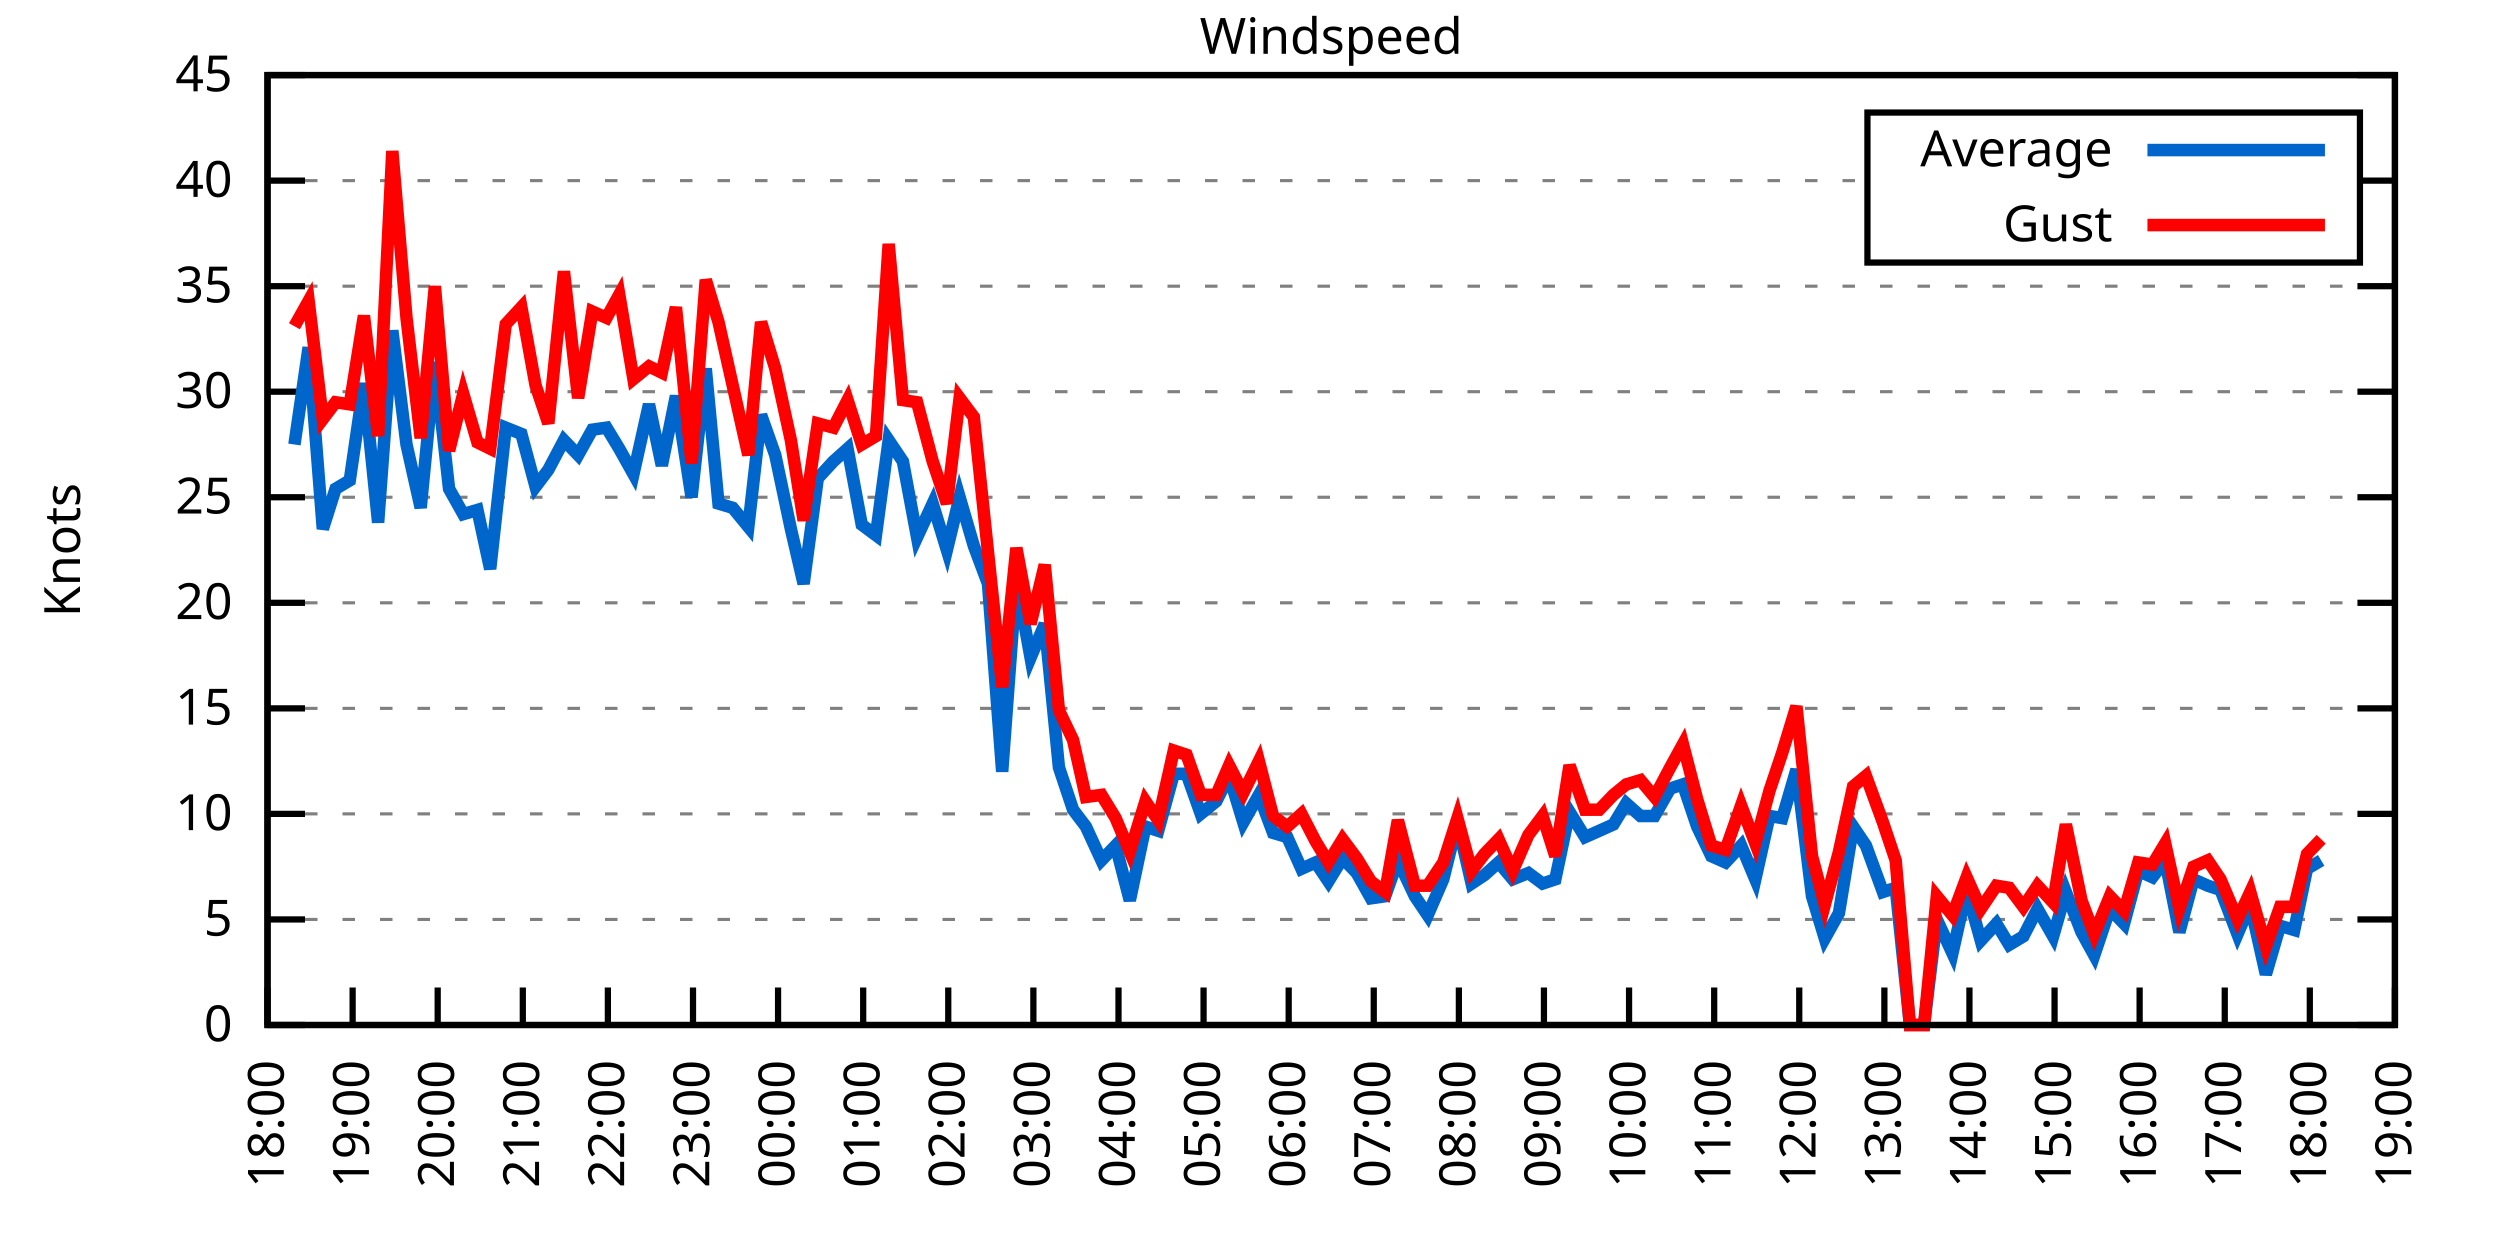
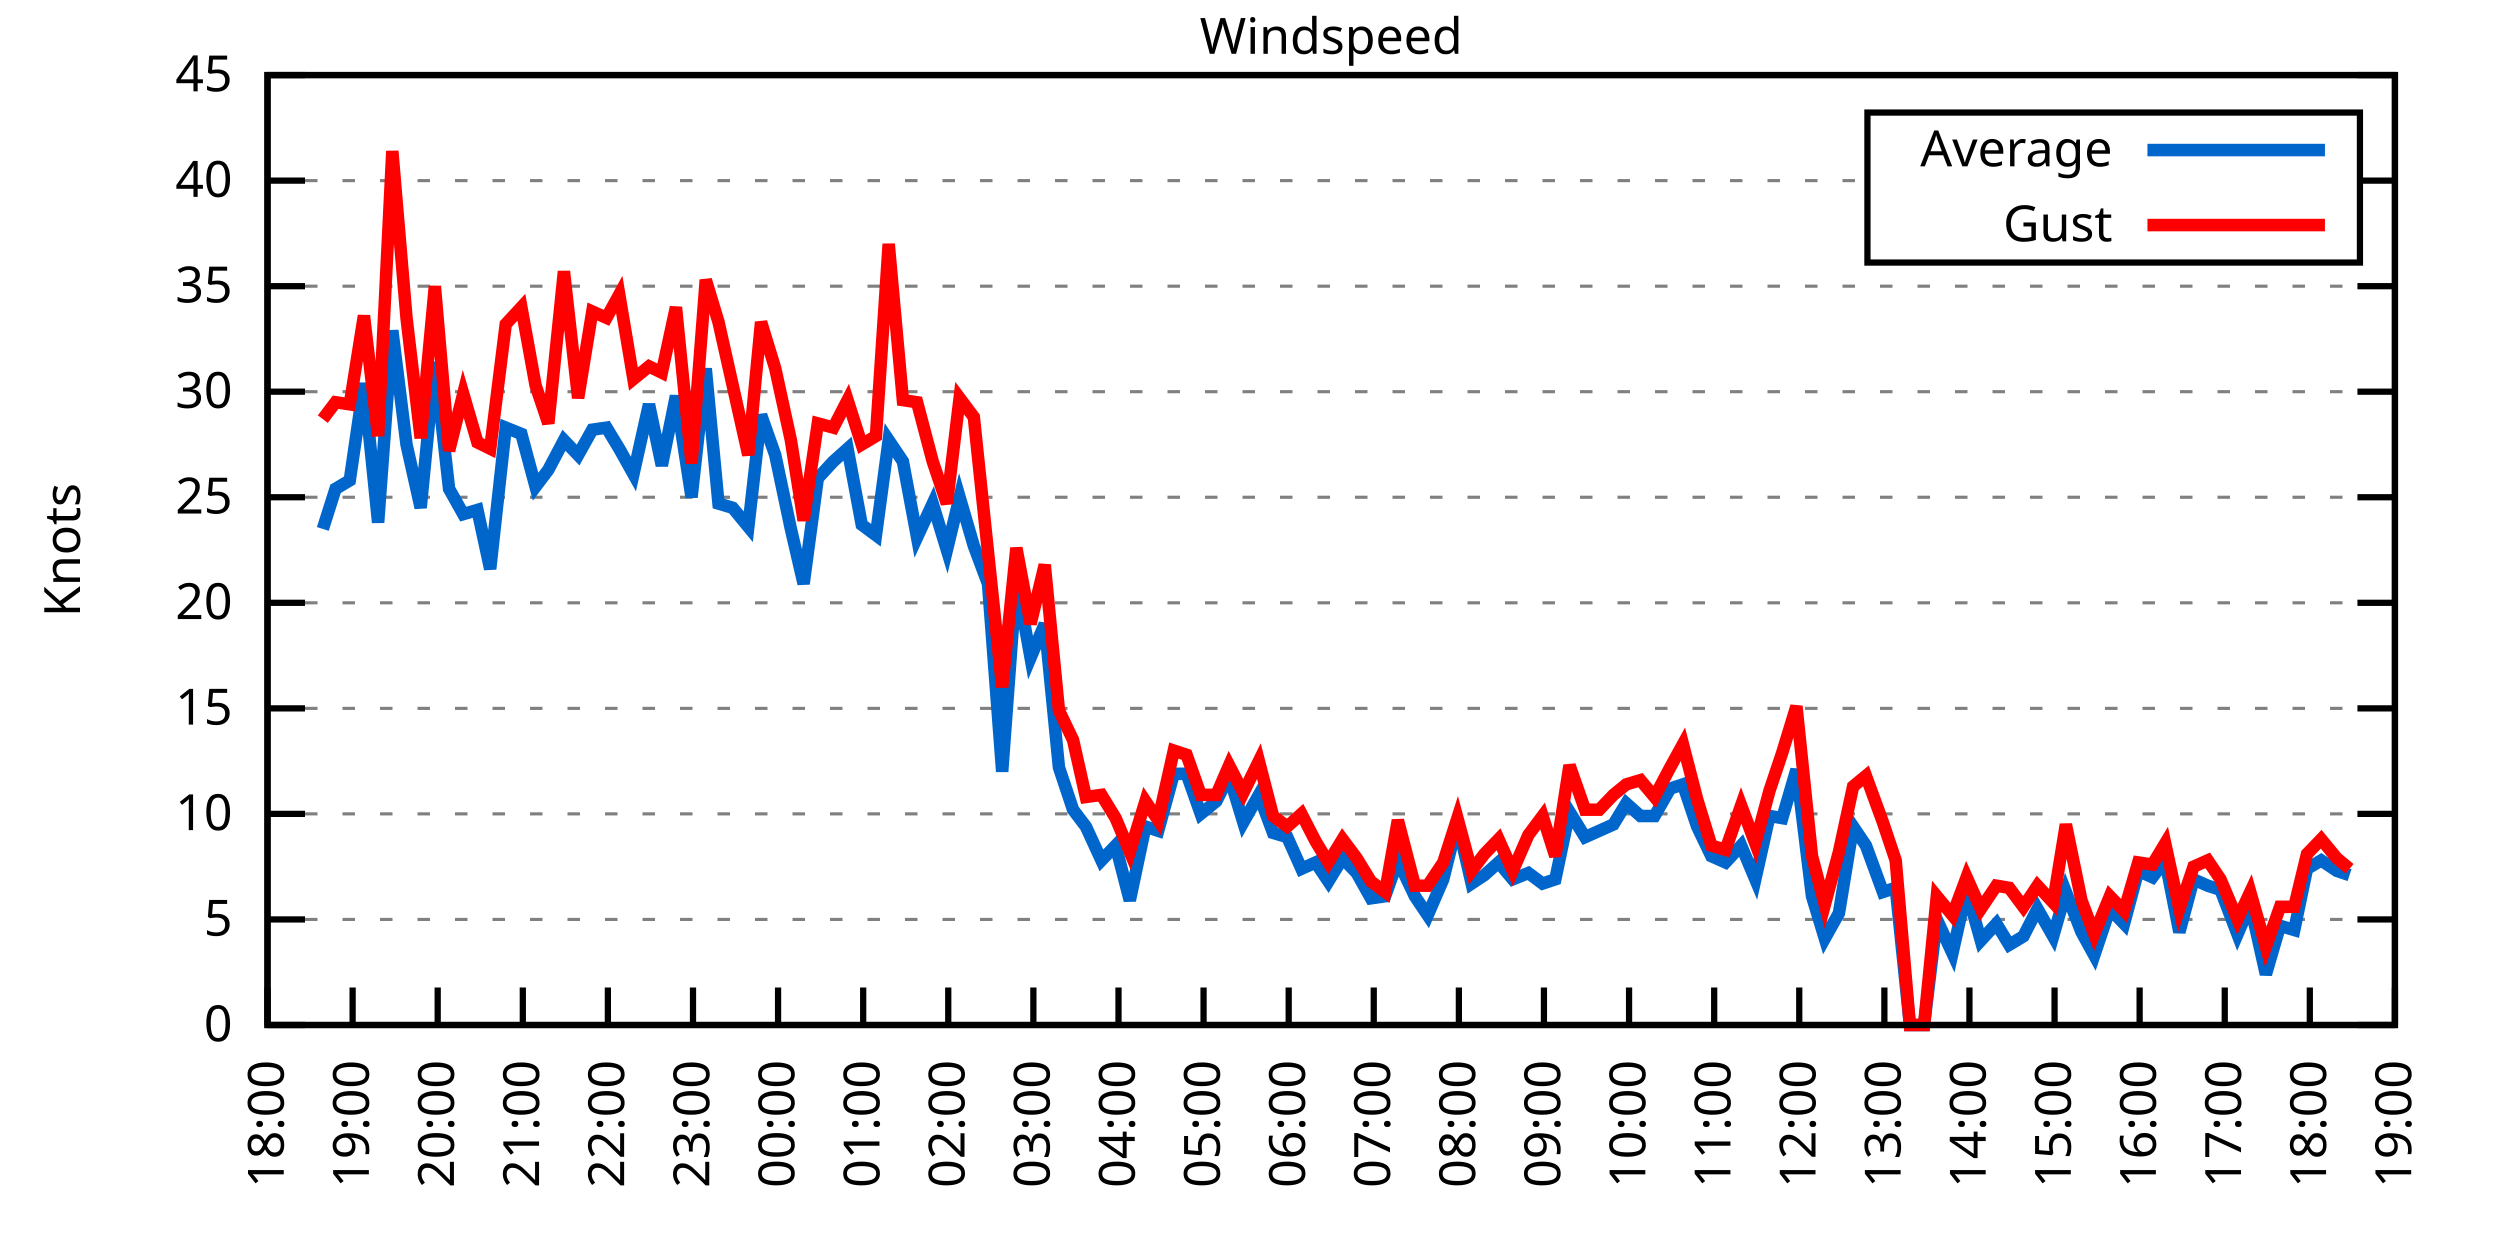
<svg xmlns="http://www.w3.org/2000/svg" xmlns:xlink="http://www.w3.org/1999/xlink" width="400" height="200" viewBox="0 0 400 200">
  <g id="gnuplot_canvas">
    <rect x="0" y="0" width="400" height="200" fill="none" />
    <defs>
      <circle id="gpDot" r="0.5" stroke-width="0.5" stroke="currentColor" />
      <path id="gpPt0" stroke-width="0.333" stroke="currentColor" d="M-1,0 h2 M0,-1 v2" />
      <path id="gpPt1" stroke-width="0.333" stroke="currentColor" d="M-1,-1 L1,1 M1,-1 L-1,1" />
      <path id="gpPt2" stroke-width="0.333" stroke="currentColor" d="M-1,0 L1,0 M0,-1 L0,1 M-1,-1 L1,1 M-1,1 L1,-1" />
      <rect id="gpPt3" stroke-width="0.333" stroke="currentColor" x="-1" y="-1" width="2" height="2" />
      <rect id="gpPt4" stroke-width="0.333" stroke="currentColor" fill="currentColor" x="-1" y="-1" width="2" height="2" />
      <circle id="gpPt5" stroke-width="0.333" stroke="currentColor" cx="0" cy="0" r="1" />
      <use xlink:href="#gpPt5" id="gpPt6" fill="currentColor" stroke="none" />
      <path id="gpPt7" stroke-width="0.333" stroke="currentColor" d="M0,-1.33 L-1.33,0.67 L1.33,0.67 z" />
      <use xlink:href="#gpPt7" id="gpPt8" fill="currentColor" stroke="none" />
      <use xlink:href="#gpPt7" id="gpPt9" stroke="currentColor" transform="rotate(180)" />
      <use xlink:href="#gpPt9" id="gpPt10" fill="currentColor" stroke="none" />
      <use xlink:href="#gpPt3" id="gpPt11" stroke="currentColor" transform="rotate(45)" />
      <use xlink:href="#gpPt11" id="gpPt12" fill="currentColor" stroke="none" />
      <path id="gpPt13" stroke-width="0.333" stroke="currentColor" d="M0,1.330 L1.265,0.411 L0.782,-1.067 L-0.782,-1.076 L-1.265,0.411 z" />
      <use xlink:href="#gpPt13" id="gpPt14" fill="currentColor" stroke="none" />
      <filter id="textbox" filterUnits="objectBoundingBox" x="0" y="0" height="1" width="1">
        <feFlood flood-color="white" flood-opacity="1" result="bgnd" />
        <feComposite in="SourceGraphic" in2="bgnd" operator="atop" />
      </filter>
      <filter id="greybox" filterUnits="objectBoundingBox" x="0" y="0" height="1" width="1">
        <feFlood flood-color="lightgrey" flood-opacity="1" result="grey" />
        <feComposite in="SourceGraphic" in2="grey" operator="atop" />
      </filter>
    </defs>
    <g fill="none" color="white" stroke="currentColor" stroke-width="1.00" stroke-linecap="butt" stroke-linejoin="miter">
</g>
    <g fill="none" color="black" stroke="currentColor" stroke-width="1.00" stroke-linecap="butt" stroke-linejoin="miter">
      <g stroke="none" shape-rendering="crispEdges">
        <polygon fill="rgb(255, 255, 255)" points="42.80,164.00 383.18,164.00 383.18,12.02 42.80,12.02 " />
      </g>
    </g>
    <g fill="none" color="black" stroke="currentColor" stroke-width="1.00" stroke-linecap="butt" stroke-linejoin="miter">
</g>
    <g fill="none" color="black" stroke="black" stroke-width="0.50" stroke-linecap="butt" stroke-linejoin="miter">
</g>
    <g fill="none" color="gray" stroke="currentColor" stroke-width="0.50" stroke-linecap="butt" stroke-linejoin="miter">
      <path stroke="gray" stroke-dasharray="2,4" class="gridline" d="M42.80,164.00 L383.19,164.00  " />
    </g>
    <g fill="none" color="gray" stroke="gray" stroke-width="1.00" stroke-linecap="butt" stroke-linejoin="miter">
</g>
    <g fill="none" color="black" stroke="currentColor" stroke-width="1.00" stroke-linecap="butt" stroke-linejoin="miter">
      <path stroke="black" d="M42.80,164.00 L48.80,164.00 M383.19,164.00 L377.19,164.00  " />
      <g transform="translate(37.20,166.60)" stroke="none" fill="black" font-family="Sans" font-size="8.00" text-anchor="end">
        <text>
          <tspan font-family="Sans"> 0</tspan>
        </text>
      </g>
    </g>
    <g fill="none" color="black" stroke="currentColor" stroke-width="1.00" stroke-linecap="butt" stroke-linejoin="miter">
</g>
    <g fill="none" color="black" stroke="black" stroke-width="0.50" stroke-linecap="butt" stroke-linejoin="miter">
</g>
    <g fill="none" color="gray" stroke="currentColor" stroke-width="0.50" stroke-linecap="butt" stroke-linejoin="miter">
      <path stroke="gray" stroke-dasharray="2,4" class="gridline" d="M42.80,147.11 L383.19,147.11  " />
    </g>
    <g fill="none" color="gray" stroke="gray" stroke-width="1.00" stroke-linecap="butt" stroke-linejoin="miter">
</g>
    <g fill="none" color="black" stroke="currentColor" stroke-width="1.00" stroke-linecap="butt" stroke-linejoin="miter">
      <path stroke="black" d="M42.80,147.11 L48.80,147.11 M383.19,147.11 L377.19,147.11  " />
      <g transform="translate(37.20,149.71)" stroke="none" fill="black" font-family="Sans" font-size="8.00" text-anchor="end">
        <text>
          <tspan font-family="Sans"> 5</tspan>
        </text>
      </g>
    </g>
    <g fill="none" color="black" stroke="currentColor" stroke-width="1.00" stroke-linecap="butt" stroke-linejoin="miter">
</g>
    <g fill="none" color="black" stroke="black" stroke-width="0.50" stroke-linecap="butt" stroke-linejoin="miter">
</g>
    <g fill="none" color="gray" stroke="currentColor" stroke-width="0.50" stroke-linecap="butt" stroke-linejoin="miter">
      <path stroke="gray" stroke-dasharray="2,4" class="gridline" d="M42.80,130.22 L383.19,130.22  " />
    </g>
    <g fill="none" color="gray" stroke="gray" stroke-width="1.00" stroke-linecap="butt" stroke-linejoin="miter">
</g>
    <g fill="none" color="black" stroke="currentColor" stroke-width="1.00" stroke-linecap="butt" stroke-linejoin="miter">
      <path stroke="black" d="M42.80,130.22 L48.80,130.22 M383.19,130.22 L377.19,130.22  " />
      <g transform="translate(37.20,132.82)" stroke="none" fill="black" font-family="Sans" font-size="8.00" text-anchor="end">
        <text>
          <tspan font-family="Sans"> 10</tspan>
        </text>
      </g>
    </g>
    <g fill="none" color="black" stroke="currentColor" stroke-width="1.00" stroke-linecap="butt" stroke-linejoin="miter">
</g>
    <g fill="none" color="black" stroke="black" stroke-width="0.50" stroke-linecap="butt" stroke-linejoin="miter">
</g>
    <g fill="none" color="gray" stroke="currentColor" stroke-width="0.50" stroke-linecap="butt" stroke-linejoin="miter">
      <path stroke="gray" stroke-dasharray="2,4" class="gridline" d="M42.80,113.34 L383.19,113.34  " />
    </g>
    <g fill="none" color="gray" stroke="gray" stroke-width="1.00" stroke-linecap="butt" stroke-linejoin="miter">
</g>
    <g fill="none" color="black" stroke="currentColor" stroke-width="1.00" stroke-linecap="butt" stroke-linejoin="miter">
      <path stroke="black" d="M42.80,113.34 L48.80,113.34 M383.19,113.34 L377.19,113.34  " />
      <g transform="translate(37.20,115.94)" stroke="none" fill="black" font-family="Sans" font-size="8.00" text-anchor="end">
        <text>
          <tspan font-family="Sans"> 15</tspan>
        </text>
      </g>
    </g>
    <g fill="none" color="black" stroke="currentColor" stroke-width="1.00" stroke-linecap="butt" stroke-linejoin="miter">
</g>
    <g fill="none" color="black" stroke="black" stroke-width="0.50" stroke-linecap="butt" stroke-linejoin="miter">
</g>
    <g fill="none" color="gray" stroke="currentColor" stroke-width="0.50" stroke-linecap="butt" stroke-linejoin="miter">
      <path stroke="gray" stroke-dasharray="2,4" class="gridline" d="M42.80,96.45 L383.19,96.45  " />
    </g>
    <g fill="none" color="gray" stroke="gray" stroke-width="1.00" stroke-linecap="butt" stroke-linejoin="miter">
</g>
    <g fill="none" color="black" stroke="currentColor" stroke-width="1.00" stroke-linecap="butt" stroke-linejoin="miter">
      <path stroke="black" d="M42.80,96.45 L48.80,96.45 M383.19,96.45 L377.19,96.45  " />
      <g transform="translate(37.20,99.05)" stroke="none" fill="black" font-family="Sans" font-size="8.00" text-anchor="end">
        <text>
          <tspan font-family="Sans"> 20</tspan>
        </text>
      </g>
    </g>
    <g fill="none" color="black" stroke="currentColor" stroke-width="1.00" stroke-linecap="butt" stroke-linejoin="miter">
</g>
    <g fill="none" color="black" stroke="black" stroke-width="0.50" stroke-linecap="butt" stroke-linejoin="miter">
</g>
    <g fill="none" color="gray" stroke="currentColor" stroke-width="0.50" stroke-linecap="butt" stroke-linejoin="miter">
      <path stroke="gray" stroke-dasharray="2,4" class="gridline" d="M42.80,79.56 L383.19,79.56  " />
    </g>
    <g fill="none" color="gray" stroke="gray" stroke-width="1.00" stroke-linecap="butt" stroke-linejoin="miter">
</g>
    <g fill="none" color="black" stroke="currentColor" stroke-width="1.00" stroke-linecap="butt" stroke-linejoin="miter">
      <path stroke="black" d="M42.80,79.56 L48.80,79.56 M383.19,79.56 L377.19,79.56  " />
      <g transform="translate(37.20,82.16)" stroke="none" fill="black" font-family="Sans" font-size="8.00" text-anchor="end">
        <text>
          <tspan font-family="Sans"> 25</tspan>
        </text>
      </g>
    </g>
    <g fill="none" color="black" stroke="currentColor" stroke-width="1.00" stroke-linecap="butt" stroke-linejoin="miter">
</g>
    <g fill="none" color="black" stroke="black" stroke-width="0.50" stroke-linecap="butt" stroke-linejoin="miter">
</g>
    <g fill="none" color="gray" stroke="currentColor" stroke-width="0.50" stroke-linecap="butt" stroke-linejoin="miter">
      <path stroke="gray" stroke-dasharray="2,4" class="gridline" d="M42.80,62.67 L383.19,62.67  " />
    </g>
    <g fill="none" color="gray" stroke="gray" stroke-width="1.00" stroke-linecap="butt" stroke-linejoin="miter">
</g>
    <g fill="none" color="black" stroke="currentColor" stroke-width="1.00" stroke-linecap="butt" stroke-linejoin="miter">
      <path stroke="black" d="M42.80,62.67 L48.80,62.67 M383.19,62.67 L377.19,62.67  " />
      <g transform="translate(37.20,65.27)" stroke="none" fill="black" font-family="Sans" font-size="8.00" text-anchor="end">
        <text>
          <tspan font-family="Sans"> 30</tspan>
        </text>
      </g>
    </g>
    <g fill="none" color="black" stroke="currentColor" stroke-width="1.00" stroke-linecap="butt" stroke-linejoin="miter">
</g>
    <g fill="none" color="black" stroke="black" stroke-width="0.50" stroke-linecap="butt" stroke-linejoin="miter">
</g>
    <g fill="none" color="gray" stroke="currentColor" stroke-width="0.50" stroke-linecap="butt" stroke-linejoin="miter">
      <path stroke="gray" stroke-dasharray="2,4" class="gridline" d="M42.80,45.79 L383.19,45.79  " />
    </g>
    <g fill="none" color="gray" stroke="gray" stroke-width="1.00" stroke-linecap="butt" stroke-linejoin="miter">
</g>
    <g fill="none" color="black" stroke="currentColor" stroke-width="1.00" stroke-linecap="butt" stroke-linejoin="miter">
      <path stroke="black" d="M42.80,45.79 L48.80,45.79 M383.19,45.79 L377.19,45.79  " />
      <g transform="translate(37.20,48.39)" stroke="none" fill="black" font-family="Sans" font-size="8.00" text-anchor="end">
        <text>
          <tspan font-family="Sans"> 35</tspan>
        </text>
      </g>
    </g>
    <g fill="none" color="black" stroke="currentColor" stroke-width="1.00" stroke-linecap="butt" stroke-linejoin="miter">
</g>
    <g fill="none" color="black" stroke="black" stroke-width="0.50" stroke-linecap="butt" stroke-linejoin="miter">
</g>
    <g fill="none" color="gray" stroke="currentColor" stroke-width="0.50" stroke-linecap="butt" stroke-linejoin="miter">
      <path stroke="gray" stroke-dasharray="2,4" class="gridline" d="M42.80,28.90 L298.79,28.90 M377.59,28.90 L383.19,28.90  " />
    </g>
    <g fill="none" color="gray" stroke="gray" stroke-width="1.00" stroke-linecap="butt" stroke-linejoin="miter">
</g>
    <g fill="none" color="black" stroke="currentColor" stroke-width="1.00" stroke-linecap="butt" stroke-linejoin="miter">
      <path stroke="black" d="M42.80,28.90 L48.80,28.90 M383.19,28.90 L377.19,28.90  " />
      <g transform="translate(37.20,31.50)" stroke="none" fill="black" font-family="Sans" font-size="8.00" text-anchor="end">
        <text>
          <tspan font-family="Sans"> 40</tspan>
        </text>
      </g>
    </g>
    <g fill="none" color="black" stroke="currentColor" stroke-width="1.00" stroke-linecap="butt" stroke-linejoin="miter">
</g>
    <g fill="none" color="black" stroke="black" stroke-width="0.50" stroke-linecap="butt" stroke-linejoin="miter">
</g>
    <g fill="none" color="gray" stroke="currentColor" stroke-width="0.50" stroke-linecap="butt" stroke-linejoin="miter">
      <path stroke="gray" stroke-dasharray="2,4" class="gridline" d="M42.80,12.01 L383.19,12.01  " />
    </g>
    <g fill="none" color="gray" stroke="gray" stroke-width="1.00" stroke-linecap="butt" stroke-linejoin="miter">
</g>
    <g fill="none" color="black" stroke="currentColor" stroke-width="1.00" stroke-linecap="butt" stroke-linejoin="miter">
      <path stroke="black" d="M42.80,12.01 L48.80,12.01 M383.19,12.01 L377.19,12.01  " />
      <g transform="translate(37.20,14.61)" stroke="none" fill="black" font-family="Sans" font-size="8.00" text-anchor="end">
        <text>
          <tspan font-family="Sans"> 45</tspan>
        </text>
      </g>
    </g>
    <g fill="none" color="black" stroke="currentColor" stroke-width="1.00" stroke-linecap="butt" stroke-linejoin="miter">
      <path stroke="black" d="M42.80,164.00 L42.80,158.00  " />
      <g transform="translate(45.40,169.60) rotate(270.00)" stroke="none" fill="black" font-family="Sans" font-size="8.00" text-anchor="end">
        <text>
          <tspan font-family="Sans">18:00</tspan>
        </text>
      </g>
    </g>
    <g fill="none" color="black" stroke="currentColor" stroke-width="1.00" stroke-linecap="butt" stroke-linejoin="miter">
      <path stroke="black" d="M56.42,164.00 L56.42,158.00  " />
      <g transform="translate(59.02,169.60) rotate(270.00)" stroke="none" fill="black" font-family="Sans" font-size="8.00" text-anchor="end">
        <text>
          <tspan font-family="Sans">19:00</tspan>
        </text>
      </g>
    </g>
    <g fill="none" color="black" stroke="currentColor" stroke-width="1.00" stroke-linecap="butt" stroke-linejoin="miter">
      <path stroke="black" d="M70.03,164.00 L70.03,158.00  " />
      <g transform="translate(72.63,169.60) rotate(270.00)" stroke="none" fill="black" font-family="Sans" font-size="8.00" text-anchor="end">
        <text>
          <tspan font-family="Sans">20:00</tspan>
        </text>
      </g>
    </g>
    <g fill="none" color="black" stroke="currentColor" stroke-width="1.00" stroke-linecap="butt" stroke-linejoin="miter">
      <path stroke="black" d="M83.65,164.00 L83.65,158.00  " />
      <g transform="translate(86.25,169.60) rotate(270.00)" stroke="none" fill="black" font-family="Sans" font-size="8.00" text-anchor="end">
        <text>
          <tspan font-family="Sans">21:00</tspan>
        </text>
      </g>
    </g>
    <g fill="none" color="black" stroke="currentColor" stroke-width="1.00" stroke-linecap="butt" stroke-linejoin="miter">
      <path stroke="black" d="M97.26,164.00 L97.26,158.00  " />
      <g transform="translate(99.86,169.60) rotate(270.00)" stroke="none" fill="black" font-family="Sans" font-size="8.00" text-anchor="end">
        <text>
          <tspan font-family="Sans">22:00</tspan>
        </text>
      </g>
    </g>
    <g fill="none" color="black" stroke="currentColor" stroke-width="1.00" stroke-linecap="butt" stroke-linejoin="miter">
      <path stroke="black" d="M110.88,164.00 L110.88,158.00  " />
      <g transform="translate(113.48,169.60) rotate(270.00)" stroke="none" fill="black" font-family="Sans" font-size="8.00" text-anchor="end">
        <text>
          <tspan font-family="Sans">23:00</tspan>
        </text>
      </g>
    </g>
    <g fill="none" color="black" stroke="currentColor" stroke-width="1.00" stroke-linecap="butt" stroke-linejoin="miter">
      <path stroke="black" d="M124.49,164.00 L124.49,158.00  " />
      <g transform="translate(127.09,169.60) rotate(270.00)" stroke="none" fill="black" font-family="Sans" font-size="8.00" text-anchor="end">
        <text>
          <tspan font-family="Sans">00:00</tspan>
        </text>
      </g>
    </g>
    <g fill="none" color="black" stroke="currentColor" stroke-width="1.00" stroke-linecap="butt" stroke-linejoin="miter">
      <path stroke="black" d="M138.11,164.00 L138.11,158.00  " />
      <g transform="translate(140.71,169.60) rotate(270.00)" stroke="none" fill="black" font-family="Sans" font-size="8.00" text-anchor="end">
        <text>
          <tspan font-family="Sans">01:00</tspan>
        </text>
      </g>
    </g>
    <g fill="none" color="black" stroke="currentColor" stroke-width="1.00" stroke-linecap="butt" stroke-linejoin="miter">
      <path stroke="black" d="M151.72,164.00 L151.72,158.00  " />
      <g transform="translate(154.32,169.60) rotate(270.00)" stroke="none" fill="black" font-family="Sans" font-size="8.00" text-anchor="end">
        <text>
          <tspan font-family="Sans">02:00</tspan>
        </text>
      </g>
    </g>
    <g fill="none" color="black" stroke="currentColor" stroke-width="1.00" stroke-linecap="butt" stroke-linejoin="miter">
      <path stroke="black" d="M165.34,164.00 L165.34,158.00  " />
      <g transform="translate(167.94,169.60) rotate(270.00)" stroke="none" fill="black" font-family="Sans" font-size="8.00" text-anchor="end">
        <text>
          <tspan font-family="Sans">03:00</tspan>
        </text>
      </g>
    </g>
    <g fill="none" color="black" stroke="currentColor" stroke-width="1.00" stroke-linecap="butt" stroke-linejoin="miter">
      <path stroke="black" d="M178.96,164.00 L178.96,158.00  " />
      <g transform="translate(181.56,169.60) rotate(270.00)" stroke="none" fill="black" font-family="Sans" font-size="8.00" text-anchor="end">
        <text>
          <tspan font-family="Sans">04:00</tspan>
        </text>
      </g>
    </g>
    <g fill="none" color="black" stroke="currentColor" stroke-width="1.00" stroke-linecap="butt" stroke-linejoin="miter">
      <path stroke="black" d="M192.57,164.00 L192.57,158.00  " />
      <g transform="translate(195.17,169.60) rotate(270.00)" stroke="none" fill="black" font-family="Sans" font-size="8.00" text-anchor="end">
        <text>
          <tspan font-family="Sans">05:00</tspan>
        </text>
      </g>
    </g>
    <g fill="none" color="black" stroke="currentColor" stroke-width="1.00" stroke-linecap="butt" stroke-linejoin="miter">
      <path stroke="black" d="M206.19,164.00 L206.19,158.00  " />
      <g transform="translate(208.79,169.60) rotate(270.00)" stroke="none" fill="black" font-family="Sans" font-size="8.00" text-anchor="end">
        <text>
          <tspan font-family="Sans">06:00</tspan>
        </text>
      </g>
    </g>
    <g fill="none" color="black" stroke="currentColor" stroke-width="1.00" stroke-linecap="butt" stroke-linejoin="miter">
      <path stroke="black" d="M219.80,164.00 L219.80,158.00  " />
      <g transform="translate(222.40,169.60) rotate(270.00)" stroke="none" fill="black" font-family="Sans" font-size="8.00" text-anchor="end">
        <text>
          <tspan font-family="Sans">07:00</tspan>
        </text>
      </g>
    </g>
    <g fill="none" color="black" stroke="currentColor" stroke-width="1.00" stroke-linecap="butt" stroke-linejoin="miter">
      <path stroke="black" d="M233.42,164.00 L233.42,158.00  " />
      <g transform="translate(236.02,169.60) rotate(270.00)" stroke="none" fill="black" font-family="Sans" font-size="8.00" text-anchor="end">
        <text>
          <tspan font-family="Sans">08:00</tspan>
        </text>
      </g>
    </g>
    <g fill="none" color="black" stroke="currentColor" stroke-width="1.00" stroke-linecap="butt" stroke-linejoin="miter">
      <path stroke="black" d="M247.03,164.00 L247.03,158.00  " />
      <g transform="translate(249.63,169.60) rotate(270.00)" stroke="none" fill="black" font-family="Sans" font-size="8.00" text-anchor="end">
        <text>
          <tspan font-family="Sans">09:00</tspan>
        </text>
      </g>
    </g>
    <g fill="none" color="black" stroke="currentColor" stroke-width="1.00" stroke-linecap="butt" stroke-linejoin="miter">
      <path stroke="black" d="M260.65,164.00 L260.65,158.00  " />
      <g transform="translate(263.25,169.60) rotate(270.00)" stroke="none" fill="black" font-family="Sans" font-size="8.00" text-anchor="end">
        <text>
          <tspan font-family="Sans">10:00</tspan>
        </text>
      </g>
    </g>
    <g fill="none" color="black" stroke="currentColor" stroke-width="1.00" stroke-linecap="butt" stroke-linejoin="miter">
      <path stroke="black" d="M274.27,164.00 L274.27,158.00  " />
      <g transform="translate(276.87,169.60) rotate(270.00)" stroke="none" fill="black" font-family="Sans" font-size="8.00" text-anchor="end">
        <text>
          <tspan font-family="Sans">11:00</tspan>
        </text>
      </g>
    </g>
    <g fill="none" color="black" stroke="currentColor" stroke-width="1.00" stroke-linecap="butt" stroke-linejoin="miter">
      <path stroke="black" d="M287.88,164.00 L287.88,158.00  " />
      <g transform="translate(290.48,169.60) rotate(270.00)" stroke="none" fill="black" font-family="Sans" font-size="8.00" text-anchor="end">
        <text>
          <tspan font-family="Sans">12:00</tspan>
        </text>
      </g>
    </g>
    <g fill="none" color="black" stroke="currentColor" stroke-width="1.00" stroke-linecap="butt" stroke-linejoin="miter">
      <path stroke="black" d="M301.50,164.00 L301.50,158.00  " />
      <g transform="translate(304.10,169.60) rotate(270.00)" stroke="none" fill="black" font-family="Sans" font-size="8.00" text-anchor="end">
        <text>
          <tspan font-family="Sans">13:00</tspan>
        </text>
      </g>
    </g>
    <g fill="none" color="black" stroke="currentColor" stroke-width="1.00" stroke-linecap="butt" stroke-linejoin="miter">
      <path stroke="black" d="M315.11,164.00 L315.11,158.00  " />
      <g transform="translate(317.71,169.60) rotate(270.00)" stroke="none" fill="black" font-family="Sans" font-size="8.00" text-anchor="end">
        <text>
          <tspan font-family="Sans">14:00</tspan>
        </text>
      </g>
    </g>
    <g fill="none" color="black" stroke="currentColor" stroke-width="1.00" stroke-linecap="butt" stroke-linejoin="miter">
      <path stroke="black" d="M328.73,164.00 L328.73,158.00  " />
      <g transform="translate(331.33,169.60) rotate(270.00)" stroke="none" fill="black" font-family="Sans" font-size="8.00" text-anchor="end">
        <text>
          <tspan font-family="Sans">15:00</tspan>
        </text>
      </g>
    </g>
    <g fill="none" color="black" stroke="currentColor" stroke-width="1.00" stroke-linecap="butt" stroke-linejoin="miter">
      <path stroke="black" d="M342.34,164.00 L342.34,158.00  " />
      <g transform="translate(344.94,169.60) rotate(270.00)" stroke="none" fill="black" font-family="Sans" font-size="8.00" text-anchor="end">
        <text>
          <tspan font-family="Sans">16:00</tspan>
        </text>
      </g>
    </g>
    <g fill="none" color="black" stroke="currentColor" stroke-width="1.00" stroke-linecap="butt" stroke-linejoin="miter">
      <path stroke="black" d="M355.96,164.00 L355.96,158.00  " />
      <g transform="translate(358.56,169.60) rotate(270.00)" stroke="none" fill="black" font-family="Sans" font-size="8.00" text-anchor="end">
        <text>
          <tspan font-family="Sans">17:00</tspan>
        </text>
      </g>
    </g>
    <g fill="none" color="black" stroke="currentColor" stroke-width="1.00" stroke-linecap="butt" stroke-linejoin="miter">
      <path stroke="black" d="M369.57,164.00 L369.57,158.00  " />
      <g transform="translate(372.17,169.60) rotate(270.00)" stroke="none" fill="black" font-family="Sans" font-size="8.00" text-anchor="end">
        <text>
          <tspan font-family="Sans">18:00</tspan>
        </text>
      </g>
    </g>
    <g fill="none" color="black" stroke="currentColor" stroke-width="1.00" stroke-linecap="butt" stroke-linejoin="miter">
      <path stroke="black" d="M383.19,164.00 L383.19,158.00  " />
      <g transform="translate(385.79,169.60) rotate(270.00)" stroke="none" fill="black" font-family="Sans" font-size="8.00" text-anchor="end">
        <text>
          <tspan font-family="Sans">19:00</tspan>
        </text>
      </g>
    </g>
    <g fill="none" color="black" stroke="currentColor" stroke-width="1.00" stroke-linecap="butt" stroke-linejoin="miter">
</g>
    <g fill="none" color="black" stroke="currentColor" stroke-width="1.00" stroke-linecap="butt" stroke-linejoin="miter">
      <path stroke="black" d="M42.80,12.01 L42.80,164.00 L383.19,164.00 L383.19,12.01 L42.80,12.01 Z  " />
    </g>
    <g fill="none" color="black" stroke="currentColor" stroke-width="1.00" stroke-linecap="butt" stroke-linejoin="miter">
</g>
    <g fill="none" color="black" stroke="currentColor" stroke-width="1.00" stroke-linecap="butt" stroke-linejoin="miter">
      <path stroke="black" d="M298.79,42.01 L298.79,18.01 L377.59,18.01 L377.59,42.01 L298.79,42.01 Z  " />
    </g>
    <g id="Windspeed_plot_1">
      <g fill="none" color="white" stroke="black" stroke-width="2.00" stroke-linecap="butt" stroke-linejoin="miter">
</g>
      <g fill="none" color="black" stroke="currentColor" stroke-width="2.00" stroke-linecap="butt" stroke-linejoin="miter">
        <g transform="translate(337.99,26.61)" stroke="none" fill="black" font-family="Sans" font-size="8.00" text-anchor="end">
          <text>
            <tspan font-family="Sans">Average</tspan>
          </text>
        </g>
      </g>
      <g fill="none" color="black" stroke="currentColor" stroke-width="2.00" stroke-linecap="butt" stroke-linejoin="miter">
-         <path stroke="rgb(  0, 102, 204)" d="M343.59,24.01 L371.99,24.01 M47.11,71.12 L49.38,55.58 L51.65,84.63 L53.69,78.21 L55.96,76.86 L58.23,61.32   L60.50,83.61 L62.77,52.88 L65.04,71.12 L67.31,81.25 L69.58,57.94 L71.85,78.21 L74.12,82.26 L76.39,81.59   L78.43,91.04 L80.92,68.42 L83.42,69.43 L85.69,77.87 L87.73,75.17 L90.23,70.44 L92.50,72.81 L94.77,68.75   L97.04,68.42 L99.08,71.79 L101.35,75.85 L103.84,64.70 L105.89,74.49 L108.15,63.35 L110.65,79.56 L112.92,58.96   L114.96,80.57 L117.23,81.25 L119.73,84.29 L121.77,66.39 L124.04,72.81 L126.54,84.63 L128.58,93.41 L130.85,76.52   L133.34,73.82 L135.61,71.79 L137.88,83.95 L140.15,85.64 L142.19,70.44 L144.46,73.82 L146.73,85.98 L149.23,80.57   L151.50,88.00 L153.54,79.56 L155.81,87.33 L158.08,93.41 L160.35,123.47 L162.62,92.73 L164.89,105.23 L167.16,99.83   L169.43,122.79 L171.69,129.55 L173.74,132.25 L176.23,137.66 L178.50,135.29 L180.77,144.07 L183.27,132.25 L185.31,132.93   L187.81,123.81 L189.85,123.81 L192.12,130.22 L194.61,128.20 L196.66,124.14 L198.93,131.58 L201.42,127.18 L203.69,133.26   L205.96,133.94 L208.23,139.01 L210.50,137.99 L212.54,141.03 L214.81,137.32 L217.08,139.68 L219.35,143.73 L221.62,143.40   L223.66,137.66 L226.38,143.40 L228.43,146.44 L230.92,140.69 L233.19,131.58 L235.46,141.37 L237.50,140.02 L239.77,137.99   L242.04,140.69 L244.54,139.68 L246.81,141.37 L248.85,140.69 L251.12,129.89 L253.61,133.94 L255.88,132.93 L258.15,131.91   L260.20,128.54 L262.47,130.56 L264.73,130.56 L267.23,126.17 L269.27,125.50 L271.54,132.25 L273.81,136.98 L276.08,137.99   L278.58,135.29 L280.85,140.69 L283.12,130.56 L285.16,130.90 L287.43,123.13 L289.92,143.40 L291.97,150.15 L294.23,146.10   L296.50,132.25 L298.55,135.29 L301.27,142.72 L303.31,142.05 L305.58,164.00 L307.85,164.00 L309.89,147.11 L312.39,152.52   L314.66,142.38 L316.93,150.49 L319.42,147.79 L321.47,151.17 L323.74,149.81 L326.00,145.42 L328.50,149.81 L330.54,142.72   L333.04,149.14 L335.08,152.85 L337.58,145.42 L339.85,147.79 L342.12,139.34 L344.39,140.36 L346.43,137.66 L348.70,149.14   L350.97,140.69 L353.24,141.71 L355.28,142.38 L358.00,149.48 L360.04,144.75 L362.54,155.89 L364.81,148.13 L367.08,148.80   L369.12,139.01 L371.39,137.66  " />
+         <path stroke="rgb(  0, 102, 204)" d="M343.59,24.01 L371.99,24.01 M51.65,84.63 L53.69,78.21 L55.96,76.86 L58.23,61.32 L60.50,83.61 L62.77,52.88   L65.04,71.12 L67.31,81.25 L69.58,57.94 L71.85,78.21 L74.12,82.26 L76.39,81.59 L78.43,91.04 L80.92,68.42   L83.42,69.43 L85.69,77.87 L87.73,75.17 L90.23,70.44 L92.50,72.81 L94.77,68.75 L97.04,68.42 L99.08,71.79   L101.35,75.85 L103.84,64.70 L105.89,74.49 L108.15,63.35 L110.65,79.56 L112.92,58.96 L114.96,80.57 L117.23,81.25   L119.73,84.29 L121.77,66.39 L124.04,72.81 L126.54,84.63 L128.58,93.41 L130.85,76.52 L133.34,73.82 L135.61,71.79   L137.88,83.95 L140.15,85.64 L142.19,70.44 L144.46,73.82 L146.73,85.98 L149.23,80.57 L151.50,88.00 L153.54,79.56   L155.81,87.33 L158.08,93.41 L160.35,123.47 L162.62,92.73 L164.89,105.23 L167.16,99.83 L169.43,122.79 L171.69,129.55   L173.74,132.25 L176.23,137.66 L178.50,135.29 L180.77,144.07 L183.27,132.25 L185.31,132.93 L187.81,123.81 L189.85,123.81   L192.12,130.22 L194.61,128.20 L196.66,124.14 L198.93,131.58 L201.42,127.18 L203.69,133.26 L205.96,133.94 L208.23,139.01   L210.50,137.99 L212.54,141.03 L214.81,137.32 L217.08,139.68 L219.35,143.73 L221.62,143.40 L223.66,137.66 L226.38,143.40   L228.43,146.44 L230.92,140.69 L233.19,131.58 L235.46,141.37 L237.50,140.02 L239.77,137.99 L242.04,140.69 L244.54,139.68   L246.81,141.37 L248.85,140.69 L251.12,129.89 L253.61,133.94 L255.88,132.93 L258.15,131.91 L260.20,128.54 L262.47,130.56   L264.73,130.56 L267.23,126.17 L269.27,125.50 L271.54,132.25 L273.81,136.98 L276.08,137.99 L278.58,135.29 L280.85,140.69   L283.12,130.56 L285.16,130.90 L287.43,123.13 L289.92,143.40 L291.97,150.15 L294.23,146.10 L296.50,132.25 L298.55,135.29   L301.27,142.72 L303.31,142.05 L305.58,164.00 L307.85,164.00 L309.89,147.11 L312.39,152.52 L314.66,142.38 L316.93,150.49   L319.42,147.79 L321.47,151.17 L323.74,149.81 L326.00,145.42 L328.50,149.81 L330.54,142.72 L333.04,149.14 L335.08,152.85   L337.58,145.42 L339.85,147.79 L342.12,139.34 L344.39,140.36 L346.43,137.66 L348.70,149.14 L350.97,140.69 L353.24,141.71   L355.28,142.38 L358.00,149.48 L360.04,144.75 L362.54,155.89 L364.81,148.13 L367.08,148.80 L369.12,139.01 L371.39,137.66   L373.89,139.34 L375.93,140.02  " />
      </g>
    </g>
    <g id="Windspeed_plot_2">
      <g fill="none" color="black" stroke="currentColor" stroke-width="2.00" stroke-linecap="butt" stroke-linejoin="miter">
        <g transform="translate(337.99,38.61)" stroke="none" fill="black" font-family="Sans" font-size="8.00" text-anchor="end">
          <text>
            <tspan font-family="Sans">Gust</tspan>
          </text>
        </g>
      </g>
      <g fill="none" color="black" stroke="currentColor" stroke-width="2.00" stroke-linecap="butt" stroke-linejoin="miter">
-         <path stroke="rgb(255,   0,   0)" d="M343.59,36.01 L371.99,36.01 M47.11,52.20 L49.38,48.15 L51.65,67.06 L53.69,64.36 L55.96,64.70 L58.23,50.51   L60.50,69.77 L62.77,24.17 L65.04,50.85 L67.31,70.10 L69.58,45.79 L71.85,72.13 L74.12,63.01 L76.39,70.78   L78.43,71.79 L80.92,51.87 L83.42,49.16 L85.69,61.66 L87.73,67.74 L90.23,43.42 L92.50,63.69 L94.77,49.84   L97.04,50.85 L99.08,47.14 L101.35,60.65 L103.84,58.62 L105.89,59.63 L108.15,49.16 L110.65,74.16 L112.92,44.77   L114.96,51.53 L117.23,61.66 L119.73,72.81 L121.77,51.53 L124.04,58.96 L126.54,70.44 L128.58,83.28 L130.85,67.74   L133.34,68.42 L135.61,64.02 L137.88,71.12 L140.15,69.77 L142.19,39.03 L144.46,64.02 L146.73,64.36 L149.23,73.82   L151.50,80.57 L153.54,63.69 L155.81,66.73 L158.08,88.34 L160.35,109.96 L162.62,87.67 L164.89,99.83 L167.16,90.37   L169.43,113.67 L171.69,118.40 L173.74,127.52 L176.23,127.18 L178.50,130.90 L180.77,136.30 L183.27,128.20 L185.31,131.24   L187.81,120.09 L189.85,120.77 L192.12,127.18 L194.61,127.18 L196.66,122.46 L198.93,126.85 L201.42,121.78 L203.69,130.56   L205.96,132.25 L208.23,130.22 L210.50,134.62 L212.54,137.99 L214.81,134.28 L217.08,137.32 L219.35,141.03 L221.62,142.72   L223.66,131.24 L226.38,141.71 L228.43,141.71 L230.92,137.99 L233.19,130.90 L235.46,139.34 L237.50,136.64 L239.77,134.28   L242.04,139.34 L244.54,133.60 L246.81,130.56 L248.85,136.98 L251.12,122.46 L253.61,129.55 L255.88,129.55 L258.15,127.18   L260.20,125.50 L262.47,124.82 L264.73,127.52 L267.23,122.79 L269.27,119.08 L271.54,127.86 L273.81,135.29 L276.08,135.97   L278.58,128.87 L280.85,134.95 L283.12,126.51 L285.16,120.43 L287.43,113.00 L289.92,136.98 L291.97,144.75 L294.23,136.30   L296.50,125.83 L298.55,124.14 L301.27,131.58 L303.31,137.66 L305.58,164.00 L307.85,164.00 L309.89,143.40 L312.39,146.44   L314.66,140.36 L316.93,145.42 L319.42,141.71 L321.47,142.05 L323.74,145.09 L326.00,141.71 L328.50,144.41 L330.54,131.91   L333.04,144.07 L335.08,149.48 L337.58,143.40 L339.85,145.76 L342.12,137.99 L344.39,138.33 L346.43,134.95 L348.70,145.42   L350.97,138.67 L353.24,137.66 L355.28,140.69 L358.00,147.11 L360.04,142.72 L362.54,151.50 L364.81,145.09 L367.08,145.09   L369.12,136.64 L371.39,134.28  " />
+         <path stroke="rgb(255,   0,   0)" d="M343.59,36.01 L371.99,36.01 M51.65,67.06 L53.69,64.36 L55.96,64.70 L58.23,50.51 L60.50,69.77 L62.77,24.17   L65.04,50.85 L67.31,70.10 L69.58,45.79 L71.85,72.13 L74.12,63.01 L76.39,70.78 L78.43,71.79 L80.92,51.87   L83.42,49.16 L85.69,61.66 L87.73,67.74 L90.23,43.42 L92.50,63.69 L94.77,49.84 L97.04,50.85 L99.08,47.14   L101.35,60.65 L103.84,58.62 L105.89,59.63 L108.15,49.16 L110.65,74.16 L112.92,44.77 L114.96,51.53 L117.23,61.66   L119.73,72.81 L121.77,51.53 L124.04,58.96 L126.54,70.44 L128.58,83.28 L130.85,67.74 L133.34,68.42 L135.61,64.02   L137.88,71.12 L140.15,69.77 L142.19,39.03 L144.46,64.02 L146.73,64.36 L149.23,73.82 L151.50,80.57 L153.54,63.69   L155.81,66.73 L158.08,88.34 L160.35,109.96 L162.62,87.67 L164.89,99.83 L167.16,90.37 L169.43,113.67 L171.69,118.40   L173.74,127.52 L176.23,127.18 L178.50,130.90 L180.77,136.30 L183.27,128.20 L185.31,131.24 L187.81,120.09 L189.85,120.77   L192.12,127.18 L194.61,127.18 L196.66,122.46 L198.93,126.85 L201.42,121.78 L203.69,130.56 L205.96,132.25 L208.23,130.22   L210.50,134.62 L212.54,137.99 L214.81,134.28 L217.08,137.32 L219.35,141.03 L221.62,142.72 L223.66,131.24 L226.38,141.71   L228.43,141.71 L230.92,137.99 L233.19,130.90 L235.46,139.34 L237.50,136.64 L239.77,134.28 L242.04,139.34 L244.54,133.60   L246.81,130.56 L248.85,136.98 L251.12,122.46 L253.61,129.55 L255.88,129.55 L258.15,127.18 L260.20,125.50 L262.47,124.82   L264.73,127.52 L267.23,122.79 L269.27,119.08 L271.54,127.86 L273.81,135.29 L276.08,135.97 L278.58,128.87 L280.85,134.95   L283.12,126.51 L285.16,120.43 L287.43,113.00 L289.92,136.98 L291.97,144.75 L294.23,136.30 L296.50,125.83 L298.55,124.14   L301.27,131.58 L303.31,137.66 L305.58,164.00 L307.85,164.00 L309.89,143.40 L312.39,146.44 L314.66,140.36 L316.93,145.42   L319.42,141.71 L321.47,142.05 L323.74,145.09 L326.00,141.71 L328.50,144.41 L330.54,131.91 L333.04,144.07 L335.08,149.48   L337.58,143.40 L339.85,145.76 L342.12,137.99 L344.39,138.33 L346.43,134.95 L348.70,145.42 L350.97,138.67 L353.24,137.66   L355.28,140.69 L358.00,147.11 L360.04,142.72 L362.54,151.50 L364.81,145.09 L367.08,145.09 L369.12,136.64 L371.39,134.28   L373.89,137.32 L375.93,139.01  " />
      </g>
    </g>
    <g fill="none" color="black" stroke="currentColor" stroke-width="2.00" stroke-linecap="butt" stroke-linejoin="miter">
</g>
    <g fill="none" color="black" stroke="black" stroke-width="1.00" stroke-linecap="butt" stroke-linejoin="miter">
</g>
    <g fill="none" color="black" stroke="currentColor" stroke-width="1.00" stroke-linecap="butt" stroke-linejoin="miter">
      <path stroke="black" d="M42.80,12.01 L42.80,164.00 L383.19,164.00 L383.19,12.01 L42.80,12.01 Z  " />
      <g transform="translate(12.80,88.01) rotate(270.00)" stroke="none" fill="black" font-family="Sans" font-size="8.00" text-anchor="middle">
        <text>
          <tspan font-family="Sans">Knots</tspan>
        </text>
      </g>
    </g>
    <g fill="none" color="black" stroke="currentColor" stroke-width="1.00" stroke-linecap="butt" stroke-linejoin="miter">
</g>
    <g fill="none" color="black" stroke="currentColor" stroke-width="1.00" stroke-linecap="butt" stroke-linejoin="miter">
      <g transform="translate(212.99,8.61)" stroke="none" fill="black" font-family="Sans" font-size="8.00" text-anchor="middle">
        <text>
          <tspan font-family="Sans">Windspeed</tspan>
        </text>
      </g>
    </g>
    <g fill="none" color="black" stroke="currentColor" stroke-width="1.00" stroke-linecap="butt" stroke-linejoin="miter">
</g>
  </g>
</svg>
